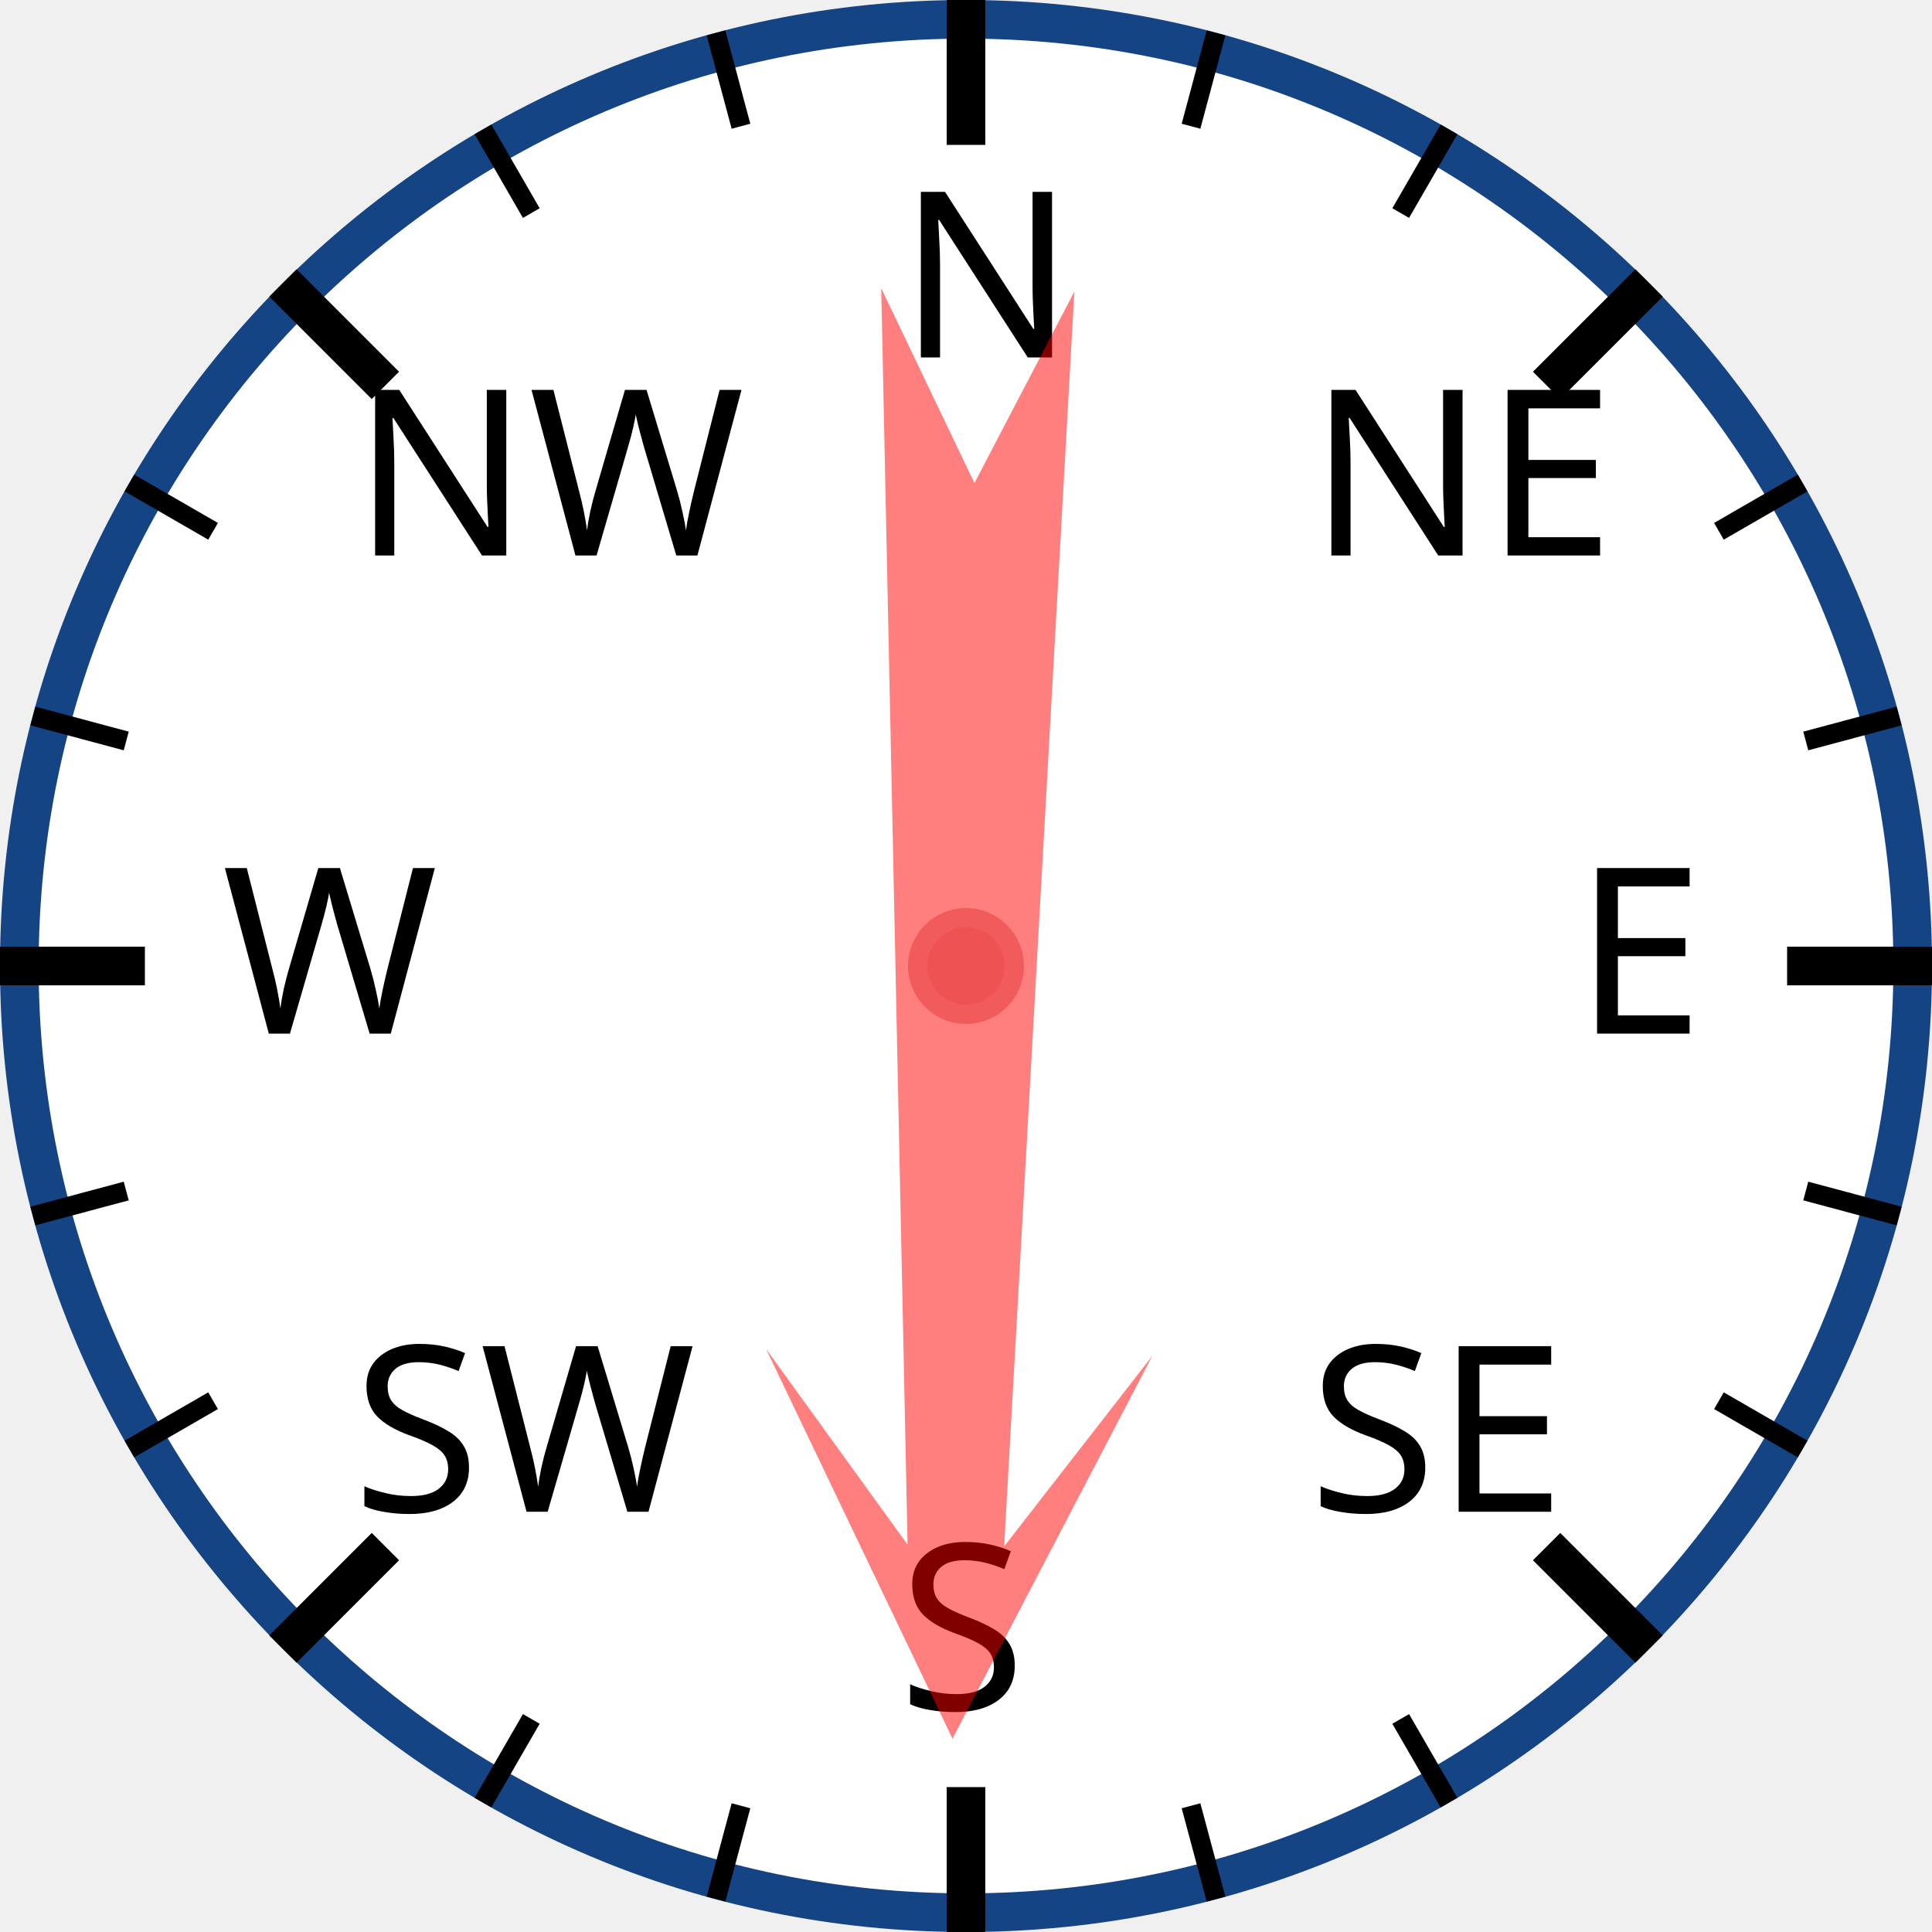
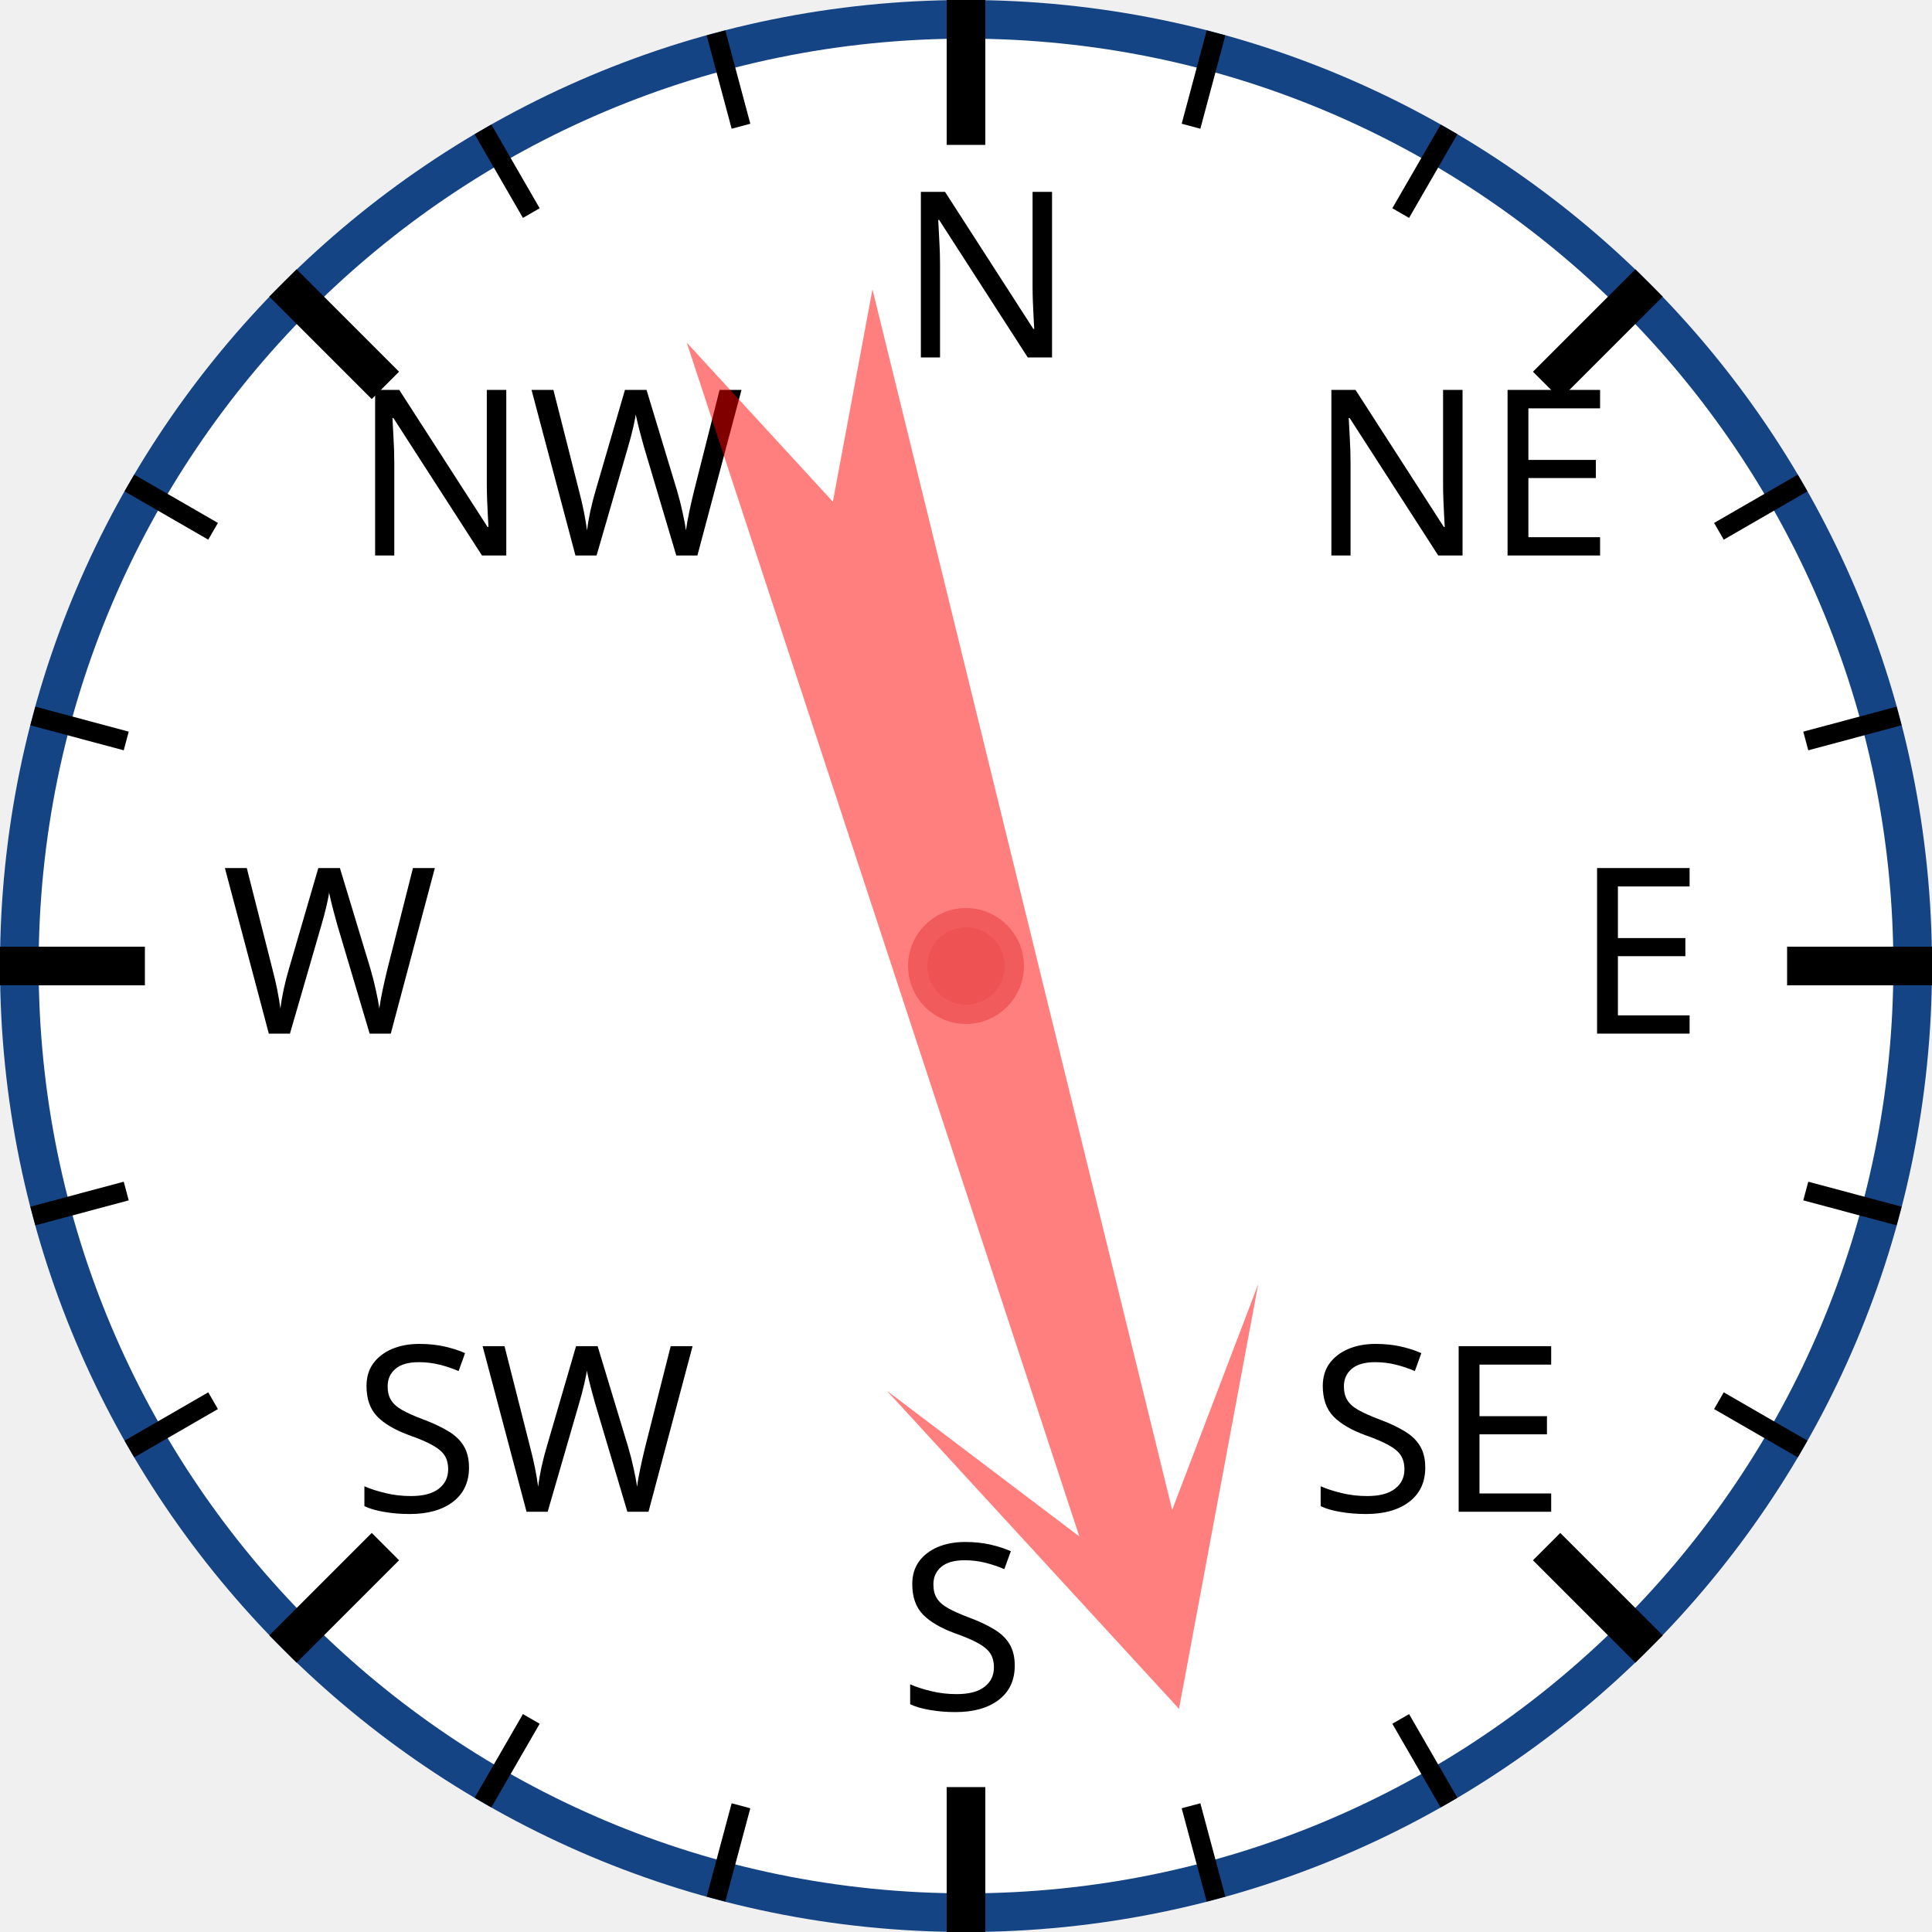
<svg xmlns="http://www.w3.org/2000/svg" width="120px" height="120px" viewBox="0 0 200 200">
  <circle cx="100" cy="100" r="98" style="fill: white; stroke: #154485; stroke-width: 4;" />
  <text x="93.0" y="37.0" style="font-family: sans-serif; font-size: 18pt;">N</text>
  <line x1="100.0" y1="0.0" x2="100.0" y2="15.0" style="stroke: black; stroke-width: 4;" />
  <line x1="74.118" y1="3.407" x2="76.706" y2="13.067" style="stroke: black; stroke-width: 2;" />
  <line x1="50" y1="13.397" x2="55" y2="22.058" style="stroke: black; stroke-width: 2;" />
  <text x="36.503" y="57.503" style="font-family: sans-serif; font-size: 18pt;">NW</text>
  <line x1="29.289" y1="29.289" x2="39.896" y2="39.896" style="stroke: black; stroke-width: 4;" />
  <line x1="13.397" y1="50" x2="22.058" y2="55" style="stroke: black; stroke-width: 2;" />
  <line x1="3.407" y1="74.118" x2="13.067" y2="76.706" style="stroke: black; stroke-width: 2;" />
  <text x="23.0" y="107.0" style="font-family: sans-serif; font-size: 18pt;">W</text>
  <line x1="0.0" y1="100.0" x2="15.0" y2="100.0" style="stroke: black; stroke-width: 4;" />
  <line x1="3.407" y1="125.882" x2="13.067" y2="123.294" style="stroke: black; stroke-width: 2;" />
  <line x1="13.397" y1="150" x2="22.058" y2="145" style="stroke: black; stroke-width: 2;" />
  <text x="36.503" y="156.497" style="font-family: sans-serif; font-size: 18pt;">SW</text>
  <line x1="29.289" y1="170.711" x2="39.896" y2="160.104" style="stroke: black; stroke-width: 4;" />
  <line x1="50" y1="186.603" x2="55" y2="177.942" style="stroke: black; stroke-width: 2;" />
  <line x1="74.118" y1="196.593" x2="76.706" y2="186.933" style="stroke: black; stroke-width: 2;" />
  <text x="93" y="177.0" style="font-family: sans-serif; font-size: 18pt;">S</text>
  <line x1="100" y1="200.0" x2="100" y2="185.0" style="stroke: black; stroke-width: 4;" />
  <line x1="125.882" y1="196.593" x2="123.294" y2="186.933" style="stroke: black; stroke-width: 2;" />
  <line x1="150.0" y1="186.603" x2="145.0" y2="177.942" style="stroke: black; stroke-width: 2;" />
  <text x="135.497" y="156.497" style="font-family: sans-serif; font-size: 18pt;">SE</text>
  <line x1="170.711" y1="170.711" x2="160.104" y2="160.104" style="stroke: black; stroke-width: 4;" />
  <line x1="186.603" y1="150" x2="177.942" y2="145" style="stroke: black; stroke-width: 2;" />
  <line x1="196.593" y1="125.882" x2="186.933" y2="123.294" style="stroke: black; stroke-width: 2;" />
  <text x="163.0" y="107" style="font-family: sans-serif; font-size: 18pt;">E</text>
  <line x1="200.0" y1="100" x2="185.0" y2="100" style="stroke: black; stroke-width: 4;" />
  <line x1="196.593" y1="74.118" x2="186.933" y2="76.706" style="stroke: black; stroke-width: 2;" />
  <line x1="186.603" y1="50" x2="177.942" y2="55" style="stroke: black; stroke-width: 2;" />
  <text x="135.497" y="57.503" style="font-family: sans-serif; font-size: 18pt;">NE</text>
  <line x1="170.711" y1="29.289" x2="160.104" y2="39.896" style="stroke: black; stroke-width: 4;" />
  <line x1="150" y1="13.397" x2="145" y2="22.058" style="stroke: black; stroke-width: 2;" />
  <line x1="125.882" y1="3.407" x2="123.294" y2="13.067" style="stroke: black; stroke-width: 2;" />
-   <polygon points="100 20 120 60 105 40 110 170 100 150 90 170 95 40 80 60" style="fill: red; fill-opacity: 0.5;" transform="rotate(181,100,100)" />
+   <polygon points="100 20 120 60 105 40 110 170 100 150 90 170 95 40 80 60" style="fill: red; fill-opacity: 0.5;" transform="rotate(164,100,100)" />
  <circle cx="100" cy="100" r="5" style="fill: #EE5252; stroke: #F25B5B; stroke-width: 2;" />
</svg>
